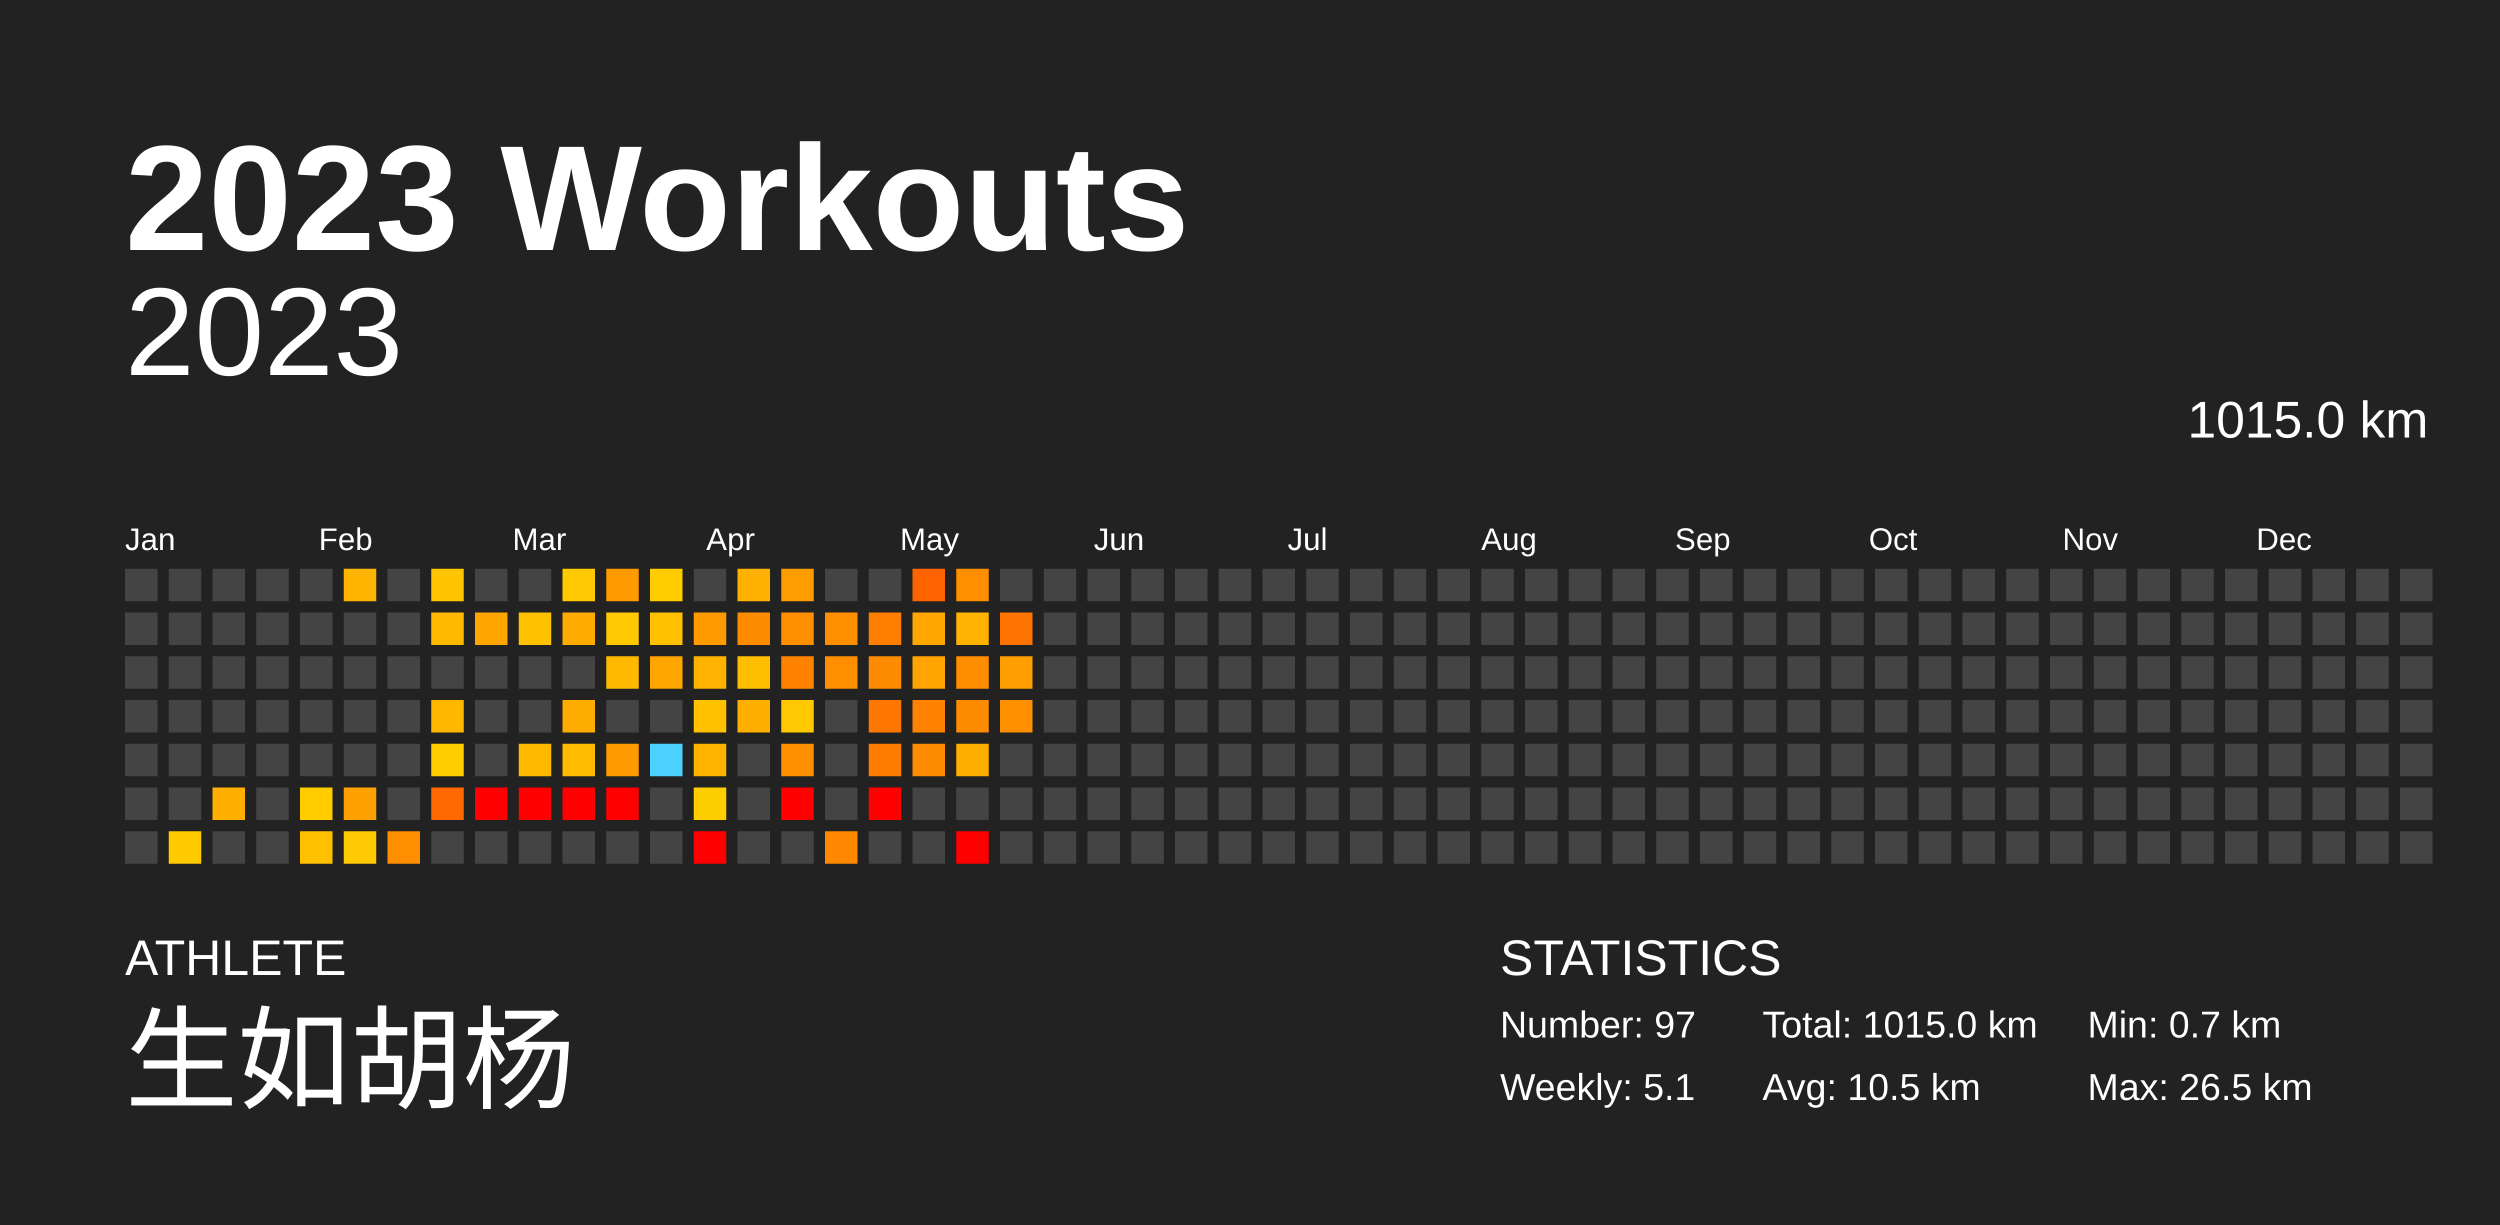
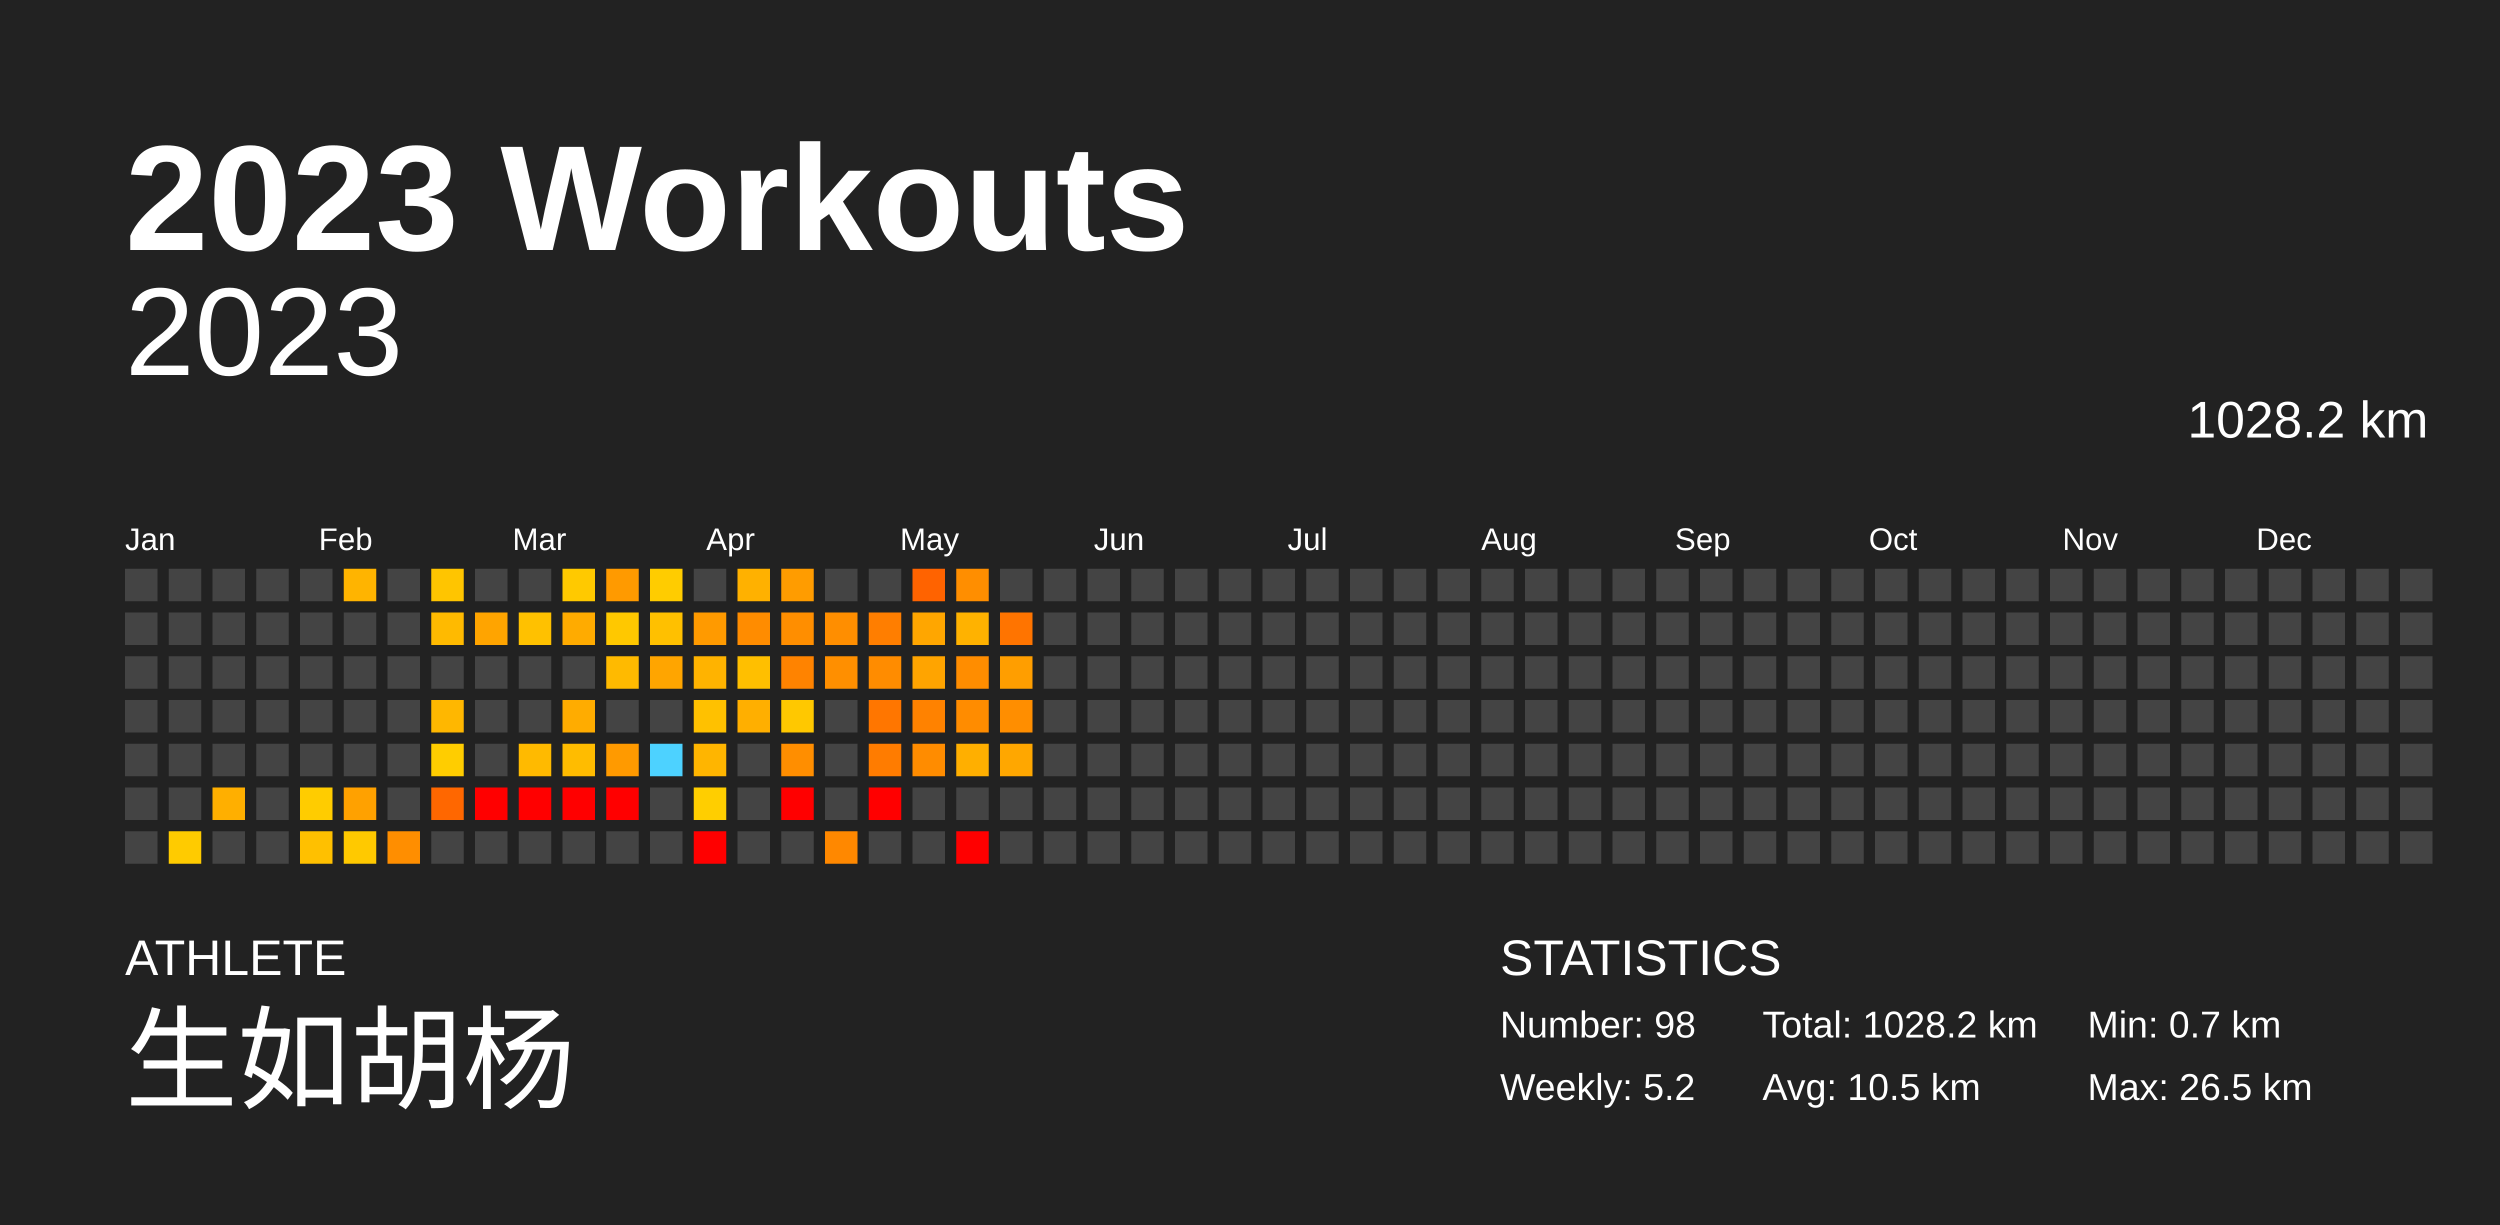
<svg xmlns="http://www.w3.org/2000/svg" baseProfile="full" height="98mm" version="1.1" viewBox="0,0,200,98" width="200mm">
  <defs />
  <rect fill="#222222" height="98" width="200" x="0" y="0" />
  <text fill="#FFFFFF" style="font-size:12px; font-family:Arial; font-weight:bold;" x="10" y="20">2023 Workouts</text>
  <text fill="#FFFFFF" style="font-size:4px; font-family:Arial" x="10" y="78">ATHLETE</text>
  <text fill="#FFFFFF" style="font-size:9px; font-family:Arial" x="10" y="88">生如胡杨</text>
  <text fill="#FFFFFF" style="font-size:4px; font-family:Arial" x="120" y="78">STATISTICS</text>
-   <text fill="#FFFFFF" style="font-size:3px; font-family:Arial" x="120" y="83">Number: 97</text>
-   <text fill="#FFFFFF" style="font-size:3px; font-family:Arial" x="120" y="88">Weekly: 5.1</text>
-   <text fill="#FFFFFF" style="font-size:3px; font-family:Arial" x="141" y="83">Total: 1015.0 km</text>
+   <text fill="#FFFFFF" style="font-size:3px; font-family:Arial" x="120" y="83">Number: 98</text>
+   <text fill="#FFFFFF" style="font-size:3px; font-family:Arial" x="120" y="88">Weekly: 5.2</text>
+   <text fill="#FFFFFF" style="font-size:3px; font-family:Arial" x="141" y="83">Total: 1028.2 km</text>
  <text fill="#FFFFFF" style="font-size:3px; font-family:Arial" x="141" y="88">Avg: 10.5 km</text>
  <text fill="#FFFFFF" style="font-size:3px; font-family:Arial" x="167" y="83">Min: 0.7 km</text>
  <text fill="#FFFFFF" style="font-size:3px; font-family:Arial" x="167" y="88">Max: 26.5 km</text>
  <text alignment-baseline="hanging" fill="#FFFFFF" style="font-size:10.0px; font-family:Arial;" x="10" y="30">2023</text>
-   <text alignment-baseline="hanging" fill="#FFFFFF" style="font-size:4.125px; font-family:Arial;" x="175" y="35">1015.0 km</text>
+   <text alignment-baseline="hanging" fill="#FFFFFF" style="font-size:4.125px; font-family:Arial;" x="175" y="35">1028.2 km</text>
  <text fill="#FFFFFF" style="font-size:2.5px; font-family:Arial" x="10.0" y="44">Jan</text>
  <text fill="#FFFFFF" style="font-size:2.5px; font-family:Arial" x="25.5" y="44">Feb</text>
  <text fill="#FFFFFF" style="font-size:2.5px; font-family:Arial" x="41.0" y="44">Mar</text>
  <text fill="#FFFFFF" style="font-size:2.5px; font-family:Arial" x="56.5" y="44">Apr</text>
  <text fill="#FFFFFF" style="font-size:2.5px; font-family:Arial" x="72.0" y="44">May</text>
  <text fill="#FFFFFF" style="font-size:2.5px; font-family:Arial" x="87.5" y="44">Jun</text>
  <text fill="#FFFFFF" style="font-size:2.5px; font-family:Arial" x="103.0" y="44">Jul</text>
  <text fill="#FFFFFF" style="font-size:2.5px; font-family:Arial" x="118.5" y="44">Aug</text>
  <text fill="#FFFFFF" style="font-size:2.5px; font-family:Arial" x="134.0" y="44">Sep</text>
  <text fill="#FFFFFF" style="font-size:2.5px; font-family:Arial" x="149.5" y="44">Oct</text>
  <text fill="#FFFFFF" style="font-size:2.5px; font-family:Arial" x="165.0" y="44">Nov</text>
  <text fill="#FFFFFF" style="font-size:2.5px; font-family:Arial" x="180.5" y="44">Dec</text>
  <rect fill="#444444" height="2.6" width="2.6" x="10.0" y="45.5" />
  <rect fill="#444444" height="2.6" width="2.6" x="10.0" y="49.0" />
  <rect fill="#444444" height="2.6" width="2.6" x="10.0" y="52.5" />
  <rect fill="#444444" height="2.6" width="2.6" x="10.0" y="56.0" />
  <rect fill="#444444" height="2.6" width="2.6" x="10.0" y="59.5" />
  <rect fill="#444444" height="2.6" width="2.6" x="10.0" y="63.0" />
  <rect fill="#444444" height="2.6" width="2.6" x="10.0" y="66.5" />
  <rect fill="#444444" height="2.6" width="2.6" x="13.5" y="45.5" />
  <rect fill="#444444" height="2.6" width="2.6" x="13.5" y="49.0" />
  <rect fill="#444444" height="2.6" width="2.6" x="13.5" y="52.5" />
  <rect fill="#444444" height="2.6" width="2.6" x="13.5" y="56.0" />
  <rect fill="#444444" height="2.6" width="2.6" x="13.5" y="59.5" />
  <rect fill="#444444" height="2.6" width="2.6" x="13.5" y="63.0" />
  <rect fill="#ffcb00" height="2.6" width="2.6" x="13.5" y="66.5" />
  <rect fill="#444444" height="2.6" width="2.6" x="17.0" y="45.5" />
  <rect fill="#444444" height="2.6" width="2.6" x="17.0" y="49.0" />
  <rect fill="#444444" height="2.6" width="2.6" x="17.0" y="52.5" />
  <rect fill="#444444" height="2.6" width="2.6" x="17.0" y="56.0" />
  <rect fill="#444444" height="2.6" width="2.6" x="17.0" y="59.5" />
  <rect fill="#ffaf00" height="2.6" width="2.6" x="17.0" y="63.0" />
  <rect fill="#444444" height="2.6" width="2.6" x="17.0" y="66.5" />
  <rect fill="#444444" height="2.6" width="2.6" x="20.5" y="45.5" />
  <rect fill="#444444" height="2.6" width="2.6" x="20.5" y="49.0" />
  <rect fill="#444444" height="2.6" width="2.6" x="20.5" y="52.5" />
  <rect fill="#444444" height="2.6" width="2.6" x="20.5" y="56.0" />
  <rect fill="#444444" height="2.6" width="2.6" x="20.5" y="59.5" />
  <rect fill="#444444" height="2.6" width="2.6" x="20.5" y="63.0" />
  <rect fill="#444444" height="2.6" width="2.6" x="20.5" y="66.5" />
  <rect fill="#444444" height="2.6" width="2.6" x="24.0" y="45.5" />
  <rect fill="#444444" height="2.6" width="2.6" x="24.0" y="49.0" />
  <rect fill="#444444" height="2.6" width="2.6" x="24.0" y="52.5" />
  <rect fill="#444444" height="2.6" width="2.6" x="24.0" y="56.0" />
  <rect fill="#444444" height="2.6" width="2.6" x="24.0" y="59.5" />
  <rect fill="#ffcc00" height="2.6" width="2.6" x="24.0" y="63.0" />
  <rect fill="#ffc000" height="2.6" width="2.6" x="24.0" y="66.5" />
  <rect fill="#ffb400" height="2.6" width="2.6" x="27.5" y="45.5" />
  <rect fill="#444444" height="2.6" width="2.6" x="27.5" y="49.0" />
  <rect fill="#444444" height="2.6" width="2.6" x="27.5" y="52.5" />
  <rect fill="#444444" height="2.6" width="2.6" x="27.5" y="56.0" />
  <rect fill="#444444" height="2.6" width="2.6" x="27.5" y="59.5" />
  <rect fill="#ffa100" height="2.6" width="2.6" x="27.5" y="63.0" />
  <rect fill="#ffc900" height="2.6" width="2.6" x="27.5" y="66.5" />
  <rect fill="#444444" height="2.6" width="2.6" x="31.0" y="45.5" />
  <rect fill="#444444" height="2.6" width="2.6" x="31.0" y="49.0" />
  <rect fill="#444444" height="2.6" width="2.6" x="31.0" y="52.5" />
  <rect fill="#444444" height="2.6" width="2.6" x="31.0" y="56.0" />
  <rect fill="#444444" height="2.6" width="2.6" x="31.0" y="59.5" />
  <rect fill="#444444" height="2.6" width="2.6" x="31.0" y="63.0" />
  <rect fill="#ff8e00" height="2.6" width="2.6" x="31.0" y="66.5" />
  <rect fill="#ffc500" height="2.6" width="2.6" x="34.5" y="45.5" />
  <rect fill="#ffba00" height="2.6" width="2.6" x="34.5" y="49.0" />
  <rect fill="#444444" height="2.6" width="2.6" x="34.5" y="52.5" />
  <rect fill="#ffb700" height="2.6" width="2.6" x="34.5" y="56.0" />
  <rect fill="#ffcd00" height="2.6" width="2.6" x="34.5" y="59.5" />
  <rect fill="#ff6700" height="2.6" width="2.6" x="34.5" y="63.0" />
  <rect fill="#444444" height="2.6" width="2.6" x="34.5" y="66.5" />
  <rect fill="#444444" height="2.6" width="2.6" x="38.0" y="45.5" />
  <rect fill="#ffa400" height="2.6" width="2.6" x="38.0" y="49.0" />
  <rect fill="#444444" height="2.6" width="2.6" x="38.0" y="52.5" />
  <rect fill="#444444" height="2.6" width="2.6" x="38.0" y="56.0" />
  <rect fill="#444444" height="2.6" width="2.6" x="38.0" y="59.5" />
  <rect fill="red" height="2.6" width="2.6" x="38.0" y="63.0" />
  <rect fill="#444444" height="2.6" width="2.6" x="38.0" y="66.5" />
  <rect fill="#444444" height="2.6" width="2.6" x="41.5" y="45.5" />
  <rect fill="#ffc100" height="2.6" width="2.6" x="41.5" y="49.0" />
  <rect fill="#444444" height="2.6" width="2.6" x="41.5" y="52.5" />
  <rect fill="#444444" height="2.6" width="2.6" x="41.5" y="56.0" />
  <rect fill="#ffba00" height="2.6" width="2.6" x="41.5" y="59.5" />
  <rect fill="red" height="2.6" width="2.6" x="41.5" y="63.0" />
  <rect fill="#444444" height="2.6" width="2.6" x="41.5" y="66.5" />
  <rect fill="#ffc900" height="2.6" width="2.6" x="45.0" y="45.5" />
  <rect fill="#ffab00" height="2.6" width="2.6" x="45.0" y="49.0" />
  <rect fill="#444444" height="2.6" width="2.6" x="45.0" y="52.5" />
  <rect fill="#ffac00" height="2.6" width="2.6" x="45.0" y="56.0" />
  <rect fill="#ffbc00" height="2.6" width="2.6" x="45.0" y="59.5" />
  <rect fill="red" height="2.6" width="2.6" x="45.0" y="63.0" />
  <rect fill="#444444" height="2.6" width="2.6" x="45.0" y="66.5" />
  <rect fill="#ff9a00" height="2.6" width="2.6" x="48.5" y="45.5" />
  <rect fill="#ffc800" height="2.6" width="2.6" x="48.5" y="49.0" />
  <rect fill="#ffba00" height="2.6" width="2.6" x="48.5" y="52.5" />
  <rect fill="#444444" height="2.6" width="2.6" x="48.5" y="56.0" />
  <rect fill="#ff9a00" height="2.6" width="2.6" x="48.5" y="59.5" />
  <rect fill="red" height="2.6" width="2.6" x="48.5" y="63.0" />
  <rect fill="#444444" height="2.6" width="2.6" x="48.5" y="66.5" />
  <rect fill="#ffcc00" height="2.6" width="2.6" x="52.0" y="45.5" />
  <rect fill="#ffc000" height="2.6" width="2.6" x="52.0" y="49.0" />
  <rect fill="#ffa500" height="2.6" width="2.6" x="52.0" y="52.5" />
  <rect fill="#444444" height="2.6" width="2.6" x="52.0" y="56.0" />
  <rect fill="#4dd2ff" height="2.6" width="2.6" x="52.0" y="59.5" />
  <rect fill="#444444" height="2.6" width="2.6" x="52.0" y="63.0" />
  <rect fill="#444444" height="2.6" width="2.6" x="52.0" y="66.5" />
  <rect fill="#444444" height="2.6" width="2.6" x="55.5" y="45.5" />
  <rect fill="#ff9a00" height="2.6" width="2.6" x="55.5" y="49.0" />
  <rect fill="#ffb300" height="2.6" width="2.6" x="55.5" y="52.5" />
  <rect fill="#ffc100" height="2.6" width="2.6" x="55.5" y="56.0" />
  <rect fill="#ffb500" height="2.6" width="2.6" x="55.5" y="59.5" />
  <rect fill="#ffce00" height="2.6" width="2.6" x="55.5" y="63.0" />
  <rect fill="red" height="2.6" width="2.6" x="55.5" y="66.5" />
  <rect fill="#ffb100" height="2.6" width="2.6" x="59.0" y="45.5" />
  <rect fill="#ff8c00" height="2.6" width="2.6" x="59.0" y="49.0" />
  <rect fill="#ffbf00" height="2.6" width="2.6" x="59.0" y="52.5" />
  <rect fill="#ffaf00" height="2.6" width="2.6" x="59.0" y="56.0" />
  <rect fill="#444444" height="2.6" width="2.6" x="59.0" y="59.5" />
  <rect fill="#444444" height="2.6" width="2.6" x="59.0" y="63.0" />
  <rect fill="#444444" height="2.6" width="2.6" x="59.0" y="66.5" />
  <rect fill="#ff9c00" height="2.6" width="2.6" x="62.5" y="45.5" />
  <rect fill="#ff8e00" height="2.6" width="2.6" x="62.5" y="49.0" />
  <rect fill="#ff8300" height="2.6" width="2.6" x="62.5" y="52.5" />
  <rect fill="#ffc800" height="2.6" width="2.6" x="62.5" y="56.0" />
  <rect fill="#ff8e00" height="2.6" width="2.6" x="62.5" y="59.5" />
  <rect fill="red" height="2.6" width="2.6" x="62.5" y="63.0" />
  <rect fill="#444444" height="2.6" width="2.6" x="62.5" y="66.5" />
  <rect fill="#444444" height="2.6" width="2.6" x="66.0" y="45.5" />
  <rect fill="#ff8e00" height="2.6" width="2.6" x="66.0" y="49.0" />
  <rect fill="#ff8f00" height="2.6" width="2.6" x="66.0" y="52.5" />
  <rect fill="#444444" height="2.6" width="2.6" x="66.0" y="56.0" />
  <rect fill="#444444" height="2.6" width="2.6" x="66.0" y="59.5" />
  <rect fill="#444444" height="2.6" width="2.6" x="66.0" y="63.0" />
  <rect fill="#ff8800" height="2.6" width="2.6" x="66.0" y="66.5" />
  <rect fill="#444444" height="2.6" width="2.6" x="69.5" y="45.5" />
  <rect fill="#ff7e00" height="2.6" width="2.6" x="69.5" y="49.0" />
  <rect fill="#ff8c00" height="2.6" width="2.6" x="69.5" y="52.5" />
  <rect fill="#ff7600" height="2.6" width="2.6" x="69.5" y="56.0" />
  <rect fill="#ff7c00" height="2.6" width="2.6" x="69.5" y="59.5" />
  <rect fill="red" height="2.6" width="2.6" x="69.5" y="63.0" />
  <rect fill="#444444" height="2.6" width="2.6" x="69.5" y="66.5" />
  <rect fill="#ff6300" height="2.6" width="2.6" x="73.0" y="45.5" />
  <rect fill="#ffa600" height="2.6" width="2.6" x="73.0" y="49.0" />
  <rect fill="#ffa400" height="2.6" width="2.6" x="73.0" y="52.5" />
  <rect fill="#ff8200" height="2.6" width="2.6" x="73.0" y="56.0" />
  <rect fill="#ff8c00" height="2.6" width="2.6" x="73.0" y="59.5" />
  <rect fill="#444444" height="2.6" width="2.6" x="73.0" y="63.0" />
  <rect fill="#444444" height="2.6" width="2.6" x="73.0" y="66.5" />
  <rect fill="#ff8e00" height="2.6" width="2.6" x="76.5" y="45.5" />
  <rect fill="#ffb200" height="2.6" width="2.6" x="76.5" y="49.0" />
  <rect fill="#ff8d00" height="2.6" width="2.6" x="76.5" y="52.5" />
  <rect fill="#ff8c00" height="2.6" width="2.6" x="76.5" y="56.0" />
  <rect fill="#ffaf00" height="2.6" width="2.6" x="76.5" y="59.5" />
  <rect fill="#444444" height="2.6" width="2.6" x="76.5" y="63.0" />
  <rect fill="red" height="2.6" width="2.6" x="76.5" y="66.5" />
  <rect fill="#444444" height="2.6" width="2.6" x="80.0" y="45.5" />
  <rect fill="#ff7400" height="2.6" width="2.6" x="80.0" y="49.0" />
  <rect fill="#ff9e00" height="2.6" width="2.6" x="80.0" y="52.5" />
  <rect fill="#ff8e00" height="2.6" width="2.6" x="80.0" y="56.0" />
-   <rect fill="#444444" height="2.6" width="2.6" x="80.0" y="59.5" />
+   <rect fill="#ffa700" height="2.6" width="2.6" x="80.0" y="59.5" />
  <rect fill="#444444" height="2.6" width="2.6" x="80.0" y="63.0" />
  <rect fill="#444444" height="2.6" width="2.6" x="80.0" y="66.5" />
  <rect fill="#444444" height="2.6" width="2.6" x="83.5" y="45.5" />
  <rect fill="#444444" height="2.6" width="2.6" x="83.5" y="49.0" />
  <rect fill="#444444" height="2.6" width="2.6" x="83.5" y="52.5" />
  <rect fill="#444444" height="2.6" width="2.6" x="83.5" y="56.0" />
  <rect fill="#444444" height="2.6" width="2.6" x="83.5" y="59.5" />
  <rect fill="#444444" height="2.6" width="2.6" x="83.5" y="63.0" />
  <rect fill="#444444" height="2.6" width="2.6" x="83.5" y="66.5" />
  <rect fill="#444444" height="2.6" width="2.6" x="87.0" y="45.5" />
  <rect fill="#444444" height="2.6" width="2.6" x="87.0" y="49.0" />
  <rect fill="#444444" height="2.6" width="2.6" x="87.0" y="52.5" />
  <rect fill="#444444" height="2.6" width="2.6" x="87.0" y="56.0" />
  <rect fill="#444444" height="2.6" width="2.6" x="87.0" y="59.5" />
  <rect fill="#444444" height="2.6" width="2.6" x="87.0" y="63.0" />
  <rect fill="#444444" height="2.6" width="2.6" x="87.0" y="66.5" />
  <rect fill="#444444" height="2.6" width="2.6" x="90.5" y="45.5" />
  <rect fill="#444444" height="2.6" width="2.6" x="90.5" y="49.0" />
  <rect fill="#444444" height="2.6" width="2.6" x="90.5" y="52.5" />
  <rect fill="#444444" height="2.6" width="2.6" x="90.5" y="56.0" />
  <rect fill="#444444" height="2.6" width="2.6" x="90.5" y="59.5" />
  <rect fill="#444444" height="2.6" width="2.6" x="90.5" y="63.0" />
  <rect fill="#444444" height="2.6" width="2.6" x="90.5" y="66.5" />
  <rect fill="#444444" height="2.6" width="2.6" x="94.0" y="45.5" />
  <rect fill="#444444" height="2.6" width="2.6" x="94.0" y="49.0" />
  <rect fill="#444444" height="2.6" width="2.6" x="94.0" y="52.5" />
  <rect fill="#444444" height="2.6" width="2.6" x="94.0" y="56.0" />
  <rect fill="#444444" height="2.6" width="2.6" x="94.0" y="59.5" />
  <rect fill="#444444" height="2.6" width="2.6" x="94.0" y="63.0" />
  <rect fill="#444444" height="2.6" width="2.6" x="94.0" y="66.5" />
  <rect fill="#444444" height="2.6" width="2.6" x="97.5" y="45.5" />
  <rect fill="#444444" height="2.6" width="2.6" x="97.5" y="49.0" />
  <rect fill="#444444" height="2.6" width="2.6" x="97.5" y="52.5" />
  <rect fill="#444444" height="2.6" width="2.6" x="97.5" y="56.0" />
  <rect fill="#444444" height="2.6" width="2.6" x="97.5" y="59.5" />
  <rect fill="#444444" height="2.6" width="2.6" x="97.5" y="63.0" />
  <rect fill="#444444" height="2.6" width="2.6" x="97.5" y="66.5" />
  <rect fill="#444444" height="2.6" width="2.6" x="101.0" y="45.5" />
  <rect fill="#444444" height="2.6" width="2.6" x="101.0" y="49.0" />
  <rect fill="#444444" height="2.6" width="2.6" x="101.0" y="52.5" />
  <rect fill="#444444" height="2.6" width="2.6" x="101.0" y="56.0" />
  <rect fill="#444444" height="2.6" width="2.6" x="101.0" y="59.5" />
  <rect fill="#444444" height="2.6" width="2.6" x="101.0" y="63.0" />
  <rect fill="#444444" height="2.6" width="2.6" x="101.0" y="66.5" />
  <rect fill="#444444" height="2.6" width="2.6" x="104.5" y="45.5" />
  <rect fill="#444444" height="2.6" width="2.6" x="104.5" y="49.0" />
  <rect fill="#444444" height="2.6" width="2.6" x="104.5" y="52.5" />
  <rect fill="#444444" height="2.6" width="2.6" x="104.5" y="56.0" />
  <rect fill="#444444" height="2.6" width="2.6" x="104.5" y="59.5" />
  <rect fill="#444444" height="2.6" width="2.6" x="104.5" y="63.0" />
  <rect fill="#444444" height="2.6" width="2.6" x="104.5" y="66.5" />
  <rect fill="#444444" height="2.6" width="2.6" x="108.0" y="45.5" />
  <rect fill="#444444" height="2.6" width="2.6" x="108.0" y="49.0" />
  <rect fill="#444444" height="2.6" width="2.6" x="108.0" y="52.5" />
  <rect fill="#444444" height="2.6" width="2.6" x="108.0" y="56.0" />
  <rect fill="#444444" height="2.6" width="2.6" x="108.0" y="59.5" />
  <rect fill="#444444" height="2.6" width="2.6" x="108.0" y="63.0" />
  <rect fill="#444444" height="2.6" width="2.6" x="108.0" y="66.5" />
  <rect fill="#444444" height="2.6" width="2.6" x="111.5" y="45.5" />
  <rect fill="#444444" height="2.6" width="2.6" x="111.5" y="49.0" />
  <rect fill="#444444" height="2.6" width="2.6" x="111.5" y="52.5" />
  <rect fill="#444444" height="2.6" width="2.6" x="111.5" y="56.0" />
  <rect fill="#444444" height="2.6" width="2.6" x="111.5" y="59.5" />
  <rect fill="#444444" height="2.6" width="2.6" x="111.5" y="63.0" />
  <rect fill="#444444" height="2.6" width="2.6" x="111.5" y="66.5" />
  <rect fill="#444444" height="2.6" width="2.6" x="115.0" y="45.5" />
  <rect fill="#444444" height="2.6" width="2.6" x="115.0" y="49.0" />
  <rect fill="#444444" height="2.6" width="2.6" x="115.0" y="52.5" />
  <rect fill="#444444" height="2.6" width="2.6" x="115.0" y="56.0" />
  <rect fill="#444444" height="2.6" width="2.6" x="115.0" y="59.5" />
  <rect fill="#444444" height="2.6" width="2.6" x="115.0" y="63.0" />
  <rect fill="#444444" height="2.6" width="2.6" x="115.0" y="66.5" />
  <rect fill="#444444" height="2.6" width="2.6" x="118.5" y="45.5" />
  <rect fill="#444444" height="2.6" width="2.6" x="118.5" y="49.0" />
  <rect fill="#444444" height="2.6" width="2.6" x="118.5" y="52.5" />
  <rect fill="#444444" height="2.6" width="2.6" x="118.5" y="56.0" />
  <rect fill="#444444" height="2.6" width="2.6" x="118.5" y="59.5" />
  <rect fill="#444444" height="2.6" width="2.6" x="118.5" y="63.0" />
  <rect fill="#444444" height="2.6" width="2.6" x="118.5" y="66.5" />
  <rect fill="#444444" height="2.6" width="2.6" x="122.0" y="45.5" />
  <rect fill="#444444" height="2.6" width="2.6" x="122.0" y="49.0" />
  <rect fill="#444444" height="2.6" width="2.6" x="122.0" y="52.5" />
  <rect fill="#444444" height="2.6" width="2.6" x="122.0" y="56.0" />
  <rect fill="#444444" height="2.6" width="2.6" x="122.0" y="59.5" />
  <rect fill="#444444" height="2.6" width="2.6" x="122.0" y="63.0" />
  <rect fill="#444444" height="2.6" width="2.6" x="122.0" y="66.5" />
  <rect fill="#444444" height="2.6" width="2.6" x="125.5" y="45.5" />
  <rect fill="#444444" height="2.6" width="2.6" x="125.5" y="49.0" />
  <rect fill="#444444" height="2.6" width="2.6" x="125.5" y="52.5" />
  <rect fill="#444444" height="2.6" width="2.6" x="125.5" y="56.0" />
  <rect fill="#444444" height="2.6" width="2.6" x="125.5" y="59.5" />
  <rect fill="#444444" height="2.6" width="2.6" x="125.5" y="63.0" />
  <rect fill="#444444" height="2.6" width="2.6" x="125.5" y="66.5" />
  <rect fill="#444444" height="2.6" width="2.6" x="129.0" y="45.5" />
  <rect fill="#444444" height="2.6" width="2.6" x="129.0" y="49.0" />
  <rect fill="#444444" height="2.6" width="2.6" x="129.0" y="52.5" />
  <rect fill="#444444" height="2.6" width="2.6" x="129.0" y="56.0" />
  <rect fill="#444444" height="2.6" width="2.6" x="129.0" y="59.5" />
  <rect fill="#444444" height="2.6" width="2.6" x="129.0" y="63.0" />
  <rect fill="#444444" height="2.6" width="2.6" x="129.0" y="66.5" />
  <rect fill="#444444" height="2.6" width="2.6" x="132.5" y="45.5" />
  <rect fill="#444444" height="2.6" width="2.6" x="132.5" y="49.0" />
  <rect fill="#444444" height="2.6" width="2.6" x="132.5" y="52.5" />
  <rect fill="#444444" height="2.6" width="2.6" x="132.5" y="56.0" />
  <rect fill="#444444" height="2.6" width="2.6" x="132.5" y="59.5" />
  <rect fill="#444444" height="2.6" width="2.6" x="132.5" y="63.0" />
  <rect fill="#444444" height="2.6" width="2.6" x="132.5" y="66.5" />
  <rect fill="#444444" height="2.6" width="2.6" x="136.0" y="45.5" />
  <rect fill="#444444" height="2.6" width="2.6" x="136.0" y="49.0" />
  <rect fill="#444444" height="2.6" width="2.6" x="136.0" y="52.5" />
  <rect fill="#444444" height="2.6" width="2.6" x="136.0" y="56.0" />
  <rect fill="#444444" height="2.6" width="2.6" x="136.0" y="59.5" />
  <rect fill="#444444" height="2.6" width="2.6" x="136.0" y="63.0" />
  <rect fill="#444444" height="2.6" width="2.6" x="136.0" y="66.5" />
  <rect fill="#444444" height="2.6" width="2.6" x="139.5" y="45.5" />
  <rect fill="#444444" height="2.6" width="2.6" x="139.5" y="49.0" />
  <rect fill="#444444" height="2.6" width="2.6" x="139.5" y="52.5" />
  <rect fill="#444444" height="2.6" width="2.6" x="139.5" y="56.0" />
  <rect fill="#444444" height="2.6" width="2.6" x="139.5" y="59.5" />
  <rect fill="#444444" height="2.6" width="2.6" x="139.5" y="63.0" />
  <rect fill="#444444" height="2.6" width="2.6" x="139.5" y="66.5" />
  <rect fill="#444444" height="2.6" width="2.6" x="143.0" y="45.5" />
  <rect fill="#444444" height="2.6" width="2.6" x="143.0" y="49.0" />
  <rect fill="#444444" height="2.6" width="2.6" x="143.0" y="52.5" />
  <rect fill="#444444" height="2.6" width="2.6" x="143.0" y="56.0" />
  <rect fill="#444444" height="2.6" width="2.6" x="143.0" y="59.5" />
  <rect fill="#444444" height="2.6" width="2.6" x="143.0" y="63.0" />
  <rect fill="#444444" height="2.6" width="2.6" x="143.0" y="66.5" />
  <rect fill="#444444" height="2.6" width="2.6" x="146.5" y="45.5" />
  <rect fill="#444444" height="2.6" width="2.6" x="146.5" y="49.0" />
  <rect fill="#444444" height="2.6" width="2.6" x="146.5" y="52.5" />
  <rect fill="#444444" height="2.6" width="2.6" x="146.5" y="56.0" />
  <rect fill="#444444" height="2.6" width="2.6" x="146.5" y="59.5" />
  <rect fill="#444444" height="2.6" width="2.6" x="146.5" y="63.0" />
  <rect fill="#444444" height="2.6" width="2.6" x="146.5" y="66.5" />
  <rect fill="#444444" height="2.6" width="2.6" x="150.0" y="45.5" />
  <rect fill="#444444" height="2.6" width="2.6" x="150.0" y="49.0" />
  <rect fill="#444444" height="2.6" width="2.6" x="150.0" y="52.5" />
  <rect fill="#444444" height="2.6" width="2.6" x="150.0" y="56.0" />
  <rect fill="#444444" height="2.6" width="2.6" x="150.0" y="59.5" />
  <rect fill="#444444" height="2.6" width="2.6" x="150.0" y="63.0" />
  <rect fill="#444444" height="2.6" width="2.6" x="150.0" y="66.5" />
  <rect fill="#444444" height="2.6" width="2.6" x="153.5" y="45.5" />
  <rect fill="#444444" height="2.6" width="2.6" x="153.5" y="49.0" />
  <rect fill="#444444" height="2.6" width="2.6" x="153.5" y="52.5" />
  <rect fill="#444444" height="2.6" width="2.6" x="153.5" y="56.0" />
  <rect fill="#444444" height="2.6" width="2.6" x="153.5" y="59.5" />
  <rect fill="#444444" height="2.6" width="2.6" x="153.5" y="63.0" />
  <rect fill="#444444" height="2.6" width="2.6" x="153.5" y="66.5" />
  <rect fill="#444444" height="2.6" width="2.6" x="157.0" y="45.5" />
  <rect fill="#444444" height="2.6" width="2.6" x="157.0" y="49.0" />
  <rect fill="#444444" height="2.6" width="2.6" x="157.0" y="52.5" />
  <rect fill="#444444" height="2.6" width="2.6" x="157.0" y="56.0" />
  <rect fill="#444444" height="2.6" width="2.6" x="157.0" y="59.5" />
  <rect fill="#444444" height="2.6" width="2.6" x="157.0" y="63.0" />
  <rect fill="#444444" height="2.6" width="2.6" x="157.0" y="66.5" />
  <rect fill="#444444" height="2.6" width="2.6" x="160.5" y="45.5" />
  <rect fill="#444444" height="2.6" width="2.6" x="160.5" y="49.0" />
  <rect fill="#444444" height="2.6" width="2.6" x="160.5" y="52.5" />
  <rect fill="#444444" height="2.6" width="2.6" x="160.5" y="56.0" />
  <rect fill="#444444" height="2.6" width="2.6" x="160.5" y="59.5" />
  <rect fill="#444444" height="2.6" width="2.6" x="160.5" y="63.0" />
  <rect fill="#444444" height="2.6" width="2.6" x="160.5" y="66.5" />
  <rect fill="#444444" height="2.6" width="2.6" x="164.0" y="45.5" />
  <rect fill="#444444" height="2.6" width="2.6" x="164.0" y="49.0" />
  <rect fill="#444444" height="2.6" width="2.6" x="164.0" y="52.5" />
  <rect fill="#444444" height="2.6" width="2.6" x="164.0" y="56.0" />
  <rect fill="#444444" height="2.6" width="2.6" x="164.0" y="59.5" />
  <rect fill="#444444" height="2.6" width="2.6" x="164.0" y="63.0" />
  <rect fill="#444444" height="2.6" width="2.6" x="164.0" y="66.5" />
  <rect fill="#444444" height="2.6" width="2.6" x="167.5" y="45.5" />
  <rect fill="#444444" height="2.6" width="2.6" x="167.5" y="49.0" />
  <rect fill="#444444" height="2.6" width="2.6" x="167.5" y="52.5" />
  <rect fill="#444444" height="2.6" width="2.6" x="167.5" y="56.0" />
  <rect fill="#444444" height="2.6" width="2.6" x="167.5" y="59.5" />
  <rect fill="#444444" height="2.6" width="2.6" x="167.5" y="63.0" />
  <rect fill="#444444" height="2.6" width="2.6" x="167.5" y="66.5" />
  <rect fill="#444444" height="2.6" width="2.6" x="171.0" y="45.5" />
  <rect fill="#444444" height="2.6" width="2.6" x="171.0" y="49.0" />
  <rect fill="#444444" height="2.6" width="2.6" x="171.0" y="52.5" />
  <rect fill="#444444" height="2.6" width="2.6" x="171.0" y="56.0" />
  <rect fill="#444444" height="2.6" width="2.6" x="171.0" y="59.5" />
  <rect fill="#444444" height="2.6" width="2.6" x="171.0" y="63.0" />
  <rect fill="#444444" height="2.6" width="2.6" x="171.0" y="66.5" />
  <rect fill="#444444" height="2.6" width="2.6" x="174.5" y="45.5" />
  <rect fill="#444444" height="2.6" width="2.6" x="174.5" y="49.0" />
  <rect fill="#444444" height="2.6" width="2.6" x="174.5" y="52.5" />
  <rect fill="#444444" height="2.6" width="2.6" x="174.5" y="56.0" />
  <rect fill="#444444" height="2.6" width="2.6" x="174.5" y="59.5" />
  <rect fill="#444444" height="2.6" width="2.6" x="174.5" y="63.0" />
  <rect fill="#444444" height="2.6" width="2.6" x="174.5" y="66.5" />
  <rect fill="#444444" height="2.6" width="2.6" x="178.0" y="45.5" />
  <rect fill="#444444" height="2.6" width="2.6" x="178.0" y="49.0" />
  <rect fill="#444444" height="2.6" width="2.6" x="178.0" y="52.5" />
  <rect fill="#444444" height="2.6" width="2.6" x="178.0" y="56.0" />
  <rect fill="#444444" height="2.6" width="2.6" x="178.0" y="59.5" />
  <rect fill="#444444" height="2.6" width="2.6" x="178.0" y="63.0" />
  <rect fill="#444444" height="2.6" width="2.6" x="178.0" y="66.5" />
  <rect fill="#444444" height="2.6" width="2.6" x="181.5" y="45.5" />
  <rect fill="#444444" height="2.6" width="2.6" x="181.5" y="49.0" />
  <rect fill="#444444" height="2.6" width="2.6" x="181.5" y="52.5" />
  <rect fill="#444444" height="2.6" width="2.6" x="181.5" y="56.0" />
  <rect fill="#444444" height="2.6" width="2.6" x="181.5" y="59.5" />
  <rect fill="#444444" height="2.6" width="2.6" x="181.5" y="63.0" />
  <rect fill="#444444" height="2.6" width="2.6" x="181.5" y="66.5" />
  <rect fill="#444444" height="2.6" width="2.6" x="185.0" y="45.5" />
  <rect fill="#444444" height="2.6" width="2.6" x="185.0" y="49.0" />
  <rect fill="#444444" height="2.6" width="2.6" x="185.0" y="52.5" />
  <rect fill="#444444" height="2.6" width="2.6" x="185.0" y="56.0" />
  <rect fill="#444444" height="2.6" width="2.6" x="185.0" y="59.5" />
  <rect fill="#444444" height="2.6" width="2.6" x="185.0" y="63.0" />
  <rect fill="#444444" height="2.6" width="2.6" x="185.0" y="66.5" />
  <rect fill="#444444" height="2.6" width="2.6" x="188.5" y="45.5" />
  <rect fill="#444444" height="2.6" width="2.6" x="188.5" y="49.0" />
  <rect fill="#444444" height="2.6" width="2.6" x="188.5" y="52.5" />
  <rect fill="#444444" height="2.6" width="2.6" x="188.5" y="56.0" />
  <rect fill="#444444" height="2.6" width="2.6" x="188.5" y="59.5" />
  <rect fill="#444444" height="2.6" width="2.6" x="188.5" y="63.0" />
  <rect fill="#444444" height="2.6" width="2.6" x="188.5" y="66.5" />
  <rect fill="#444444" height="2.6" width="2.6" x="192.0" y="45.5" />
  <rect fill="#444444" height="2.6" width="2.6" x="192.0" y="49.0" />
  <rect fill="#444444" height="2.6" width="2.6" x="192.0" y="52.5" />
  <rect fill="#444444" height="2.6" width="2.6" x="192.0" y="56.0" />
  <rect fill="#444444" height="2.6" width="2.6" x="192.0" y="59.5" />
  <rect fill="#444444" height="2.6" width="2.6" x="192.0" y="63.0" />
  <rect fill="#444444" height="2.6" width="2.6" x="192.0" y="66.5" />
</svg>
